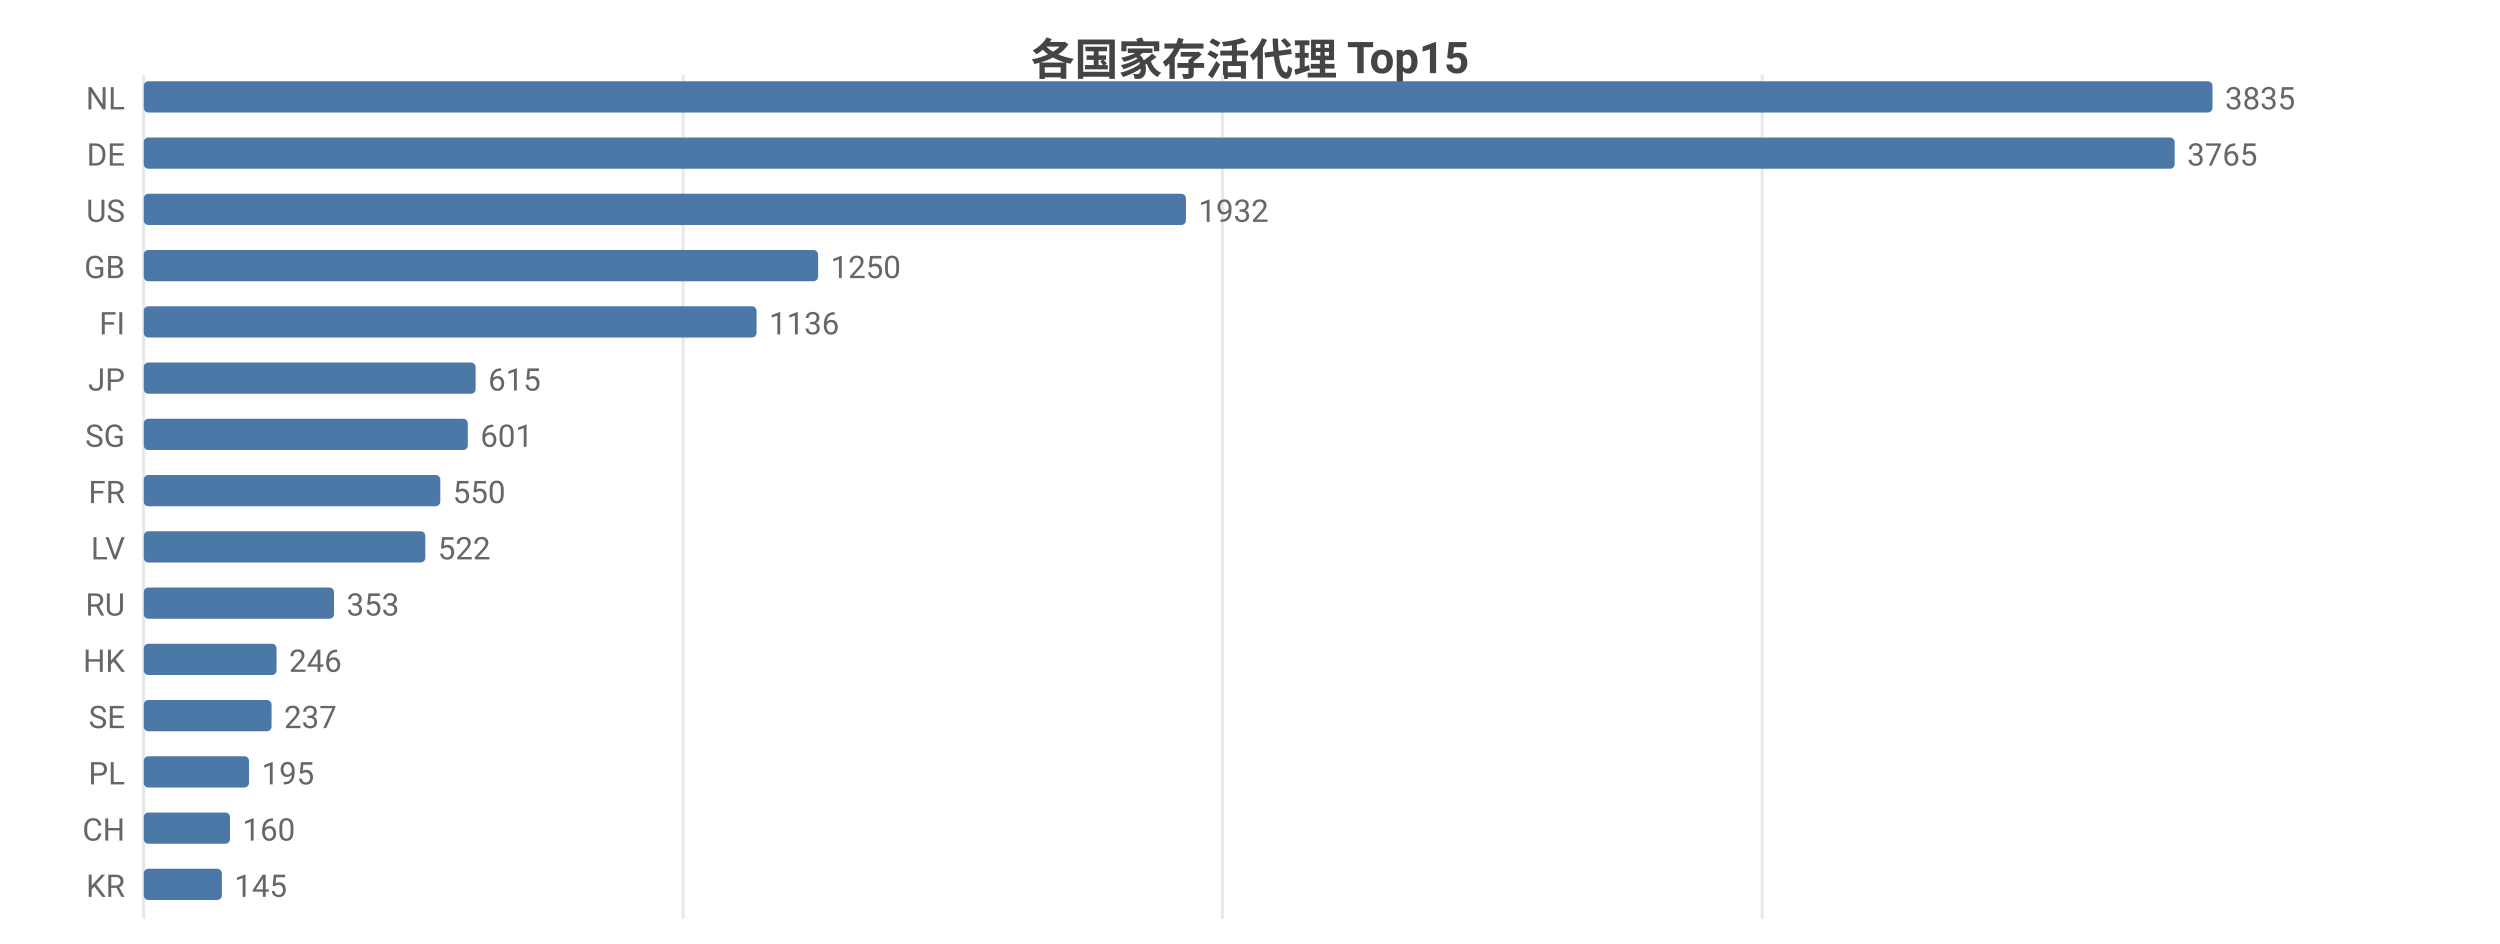
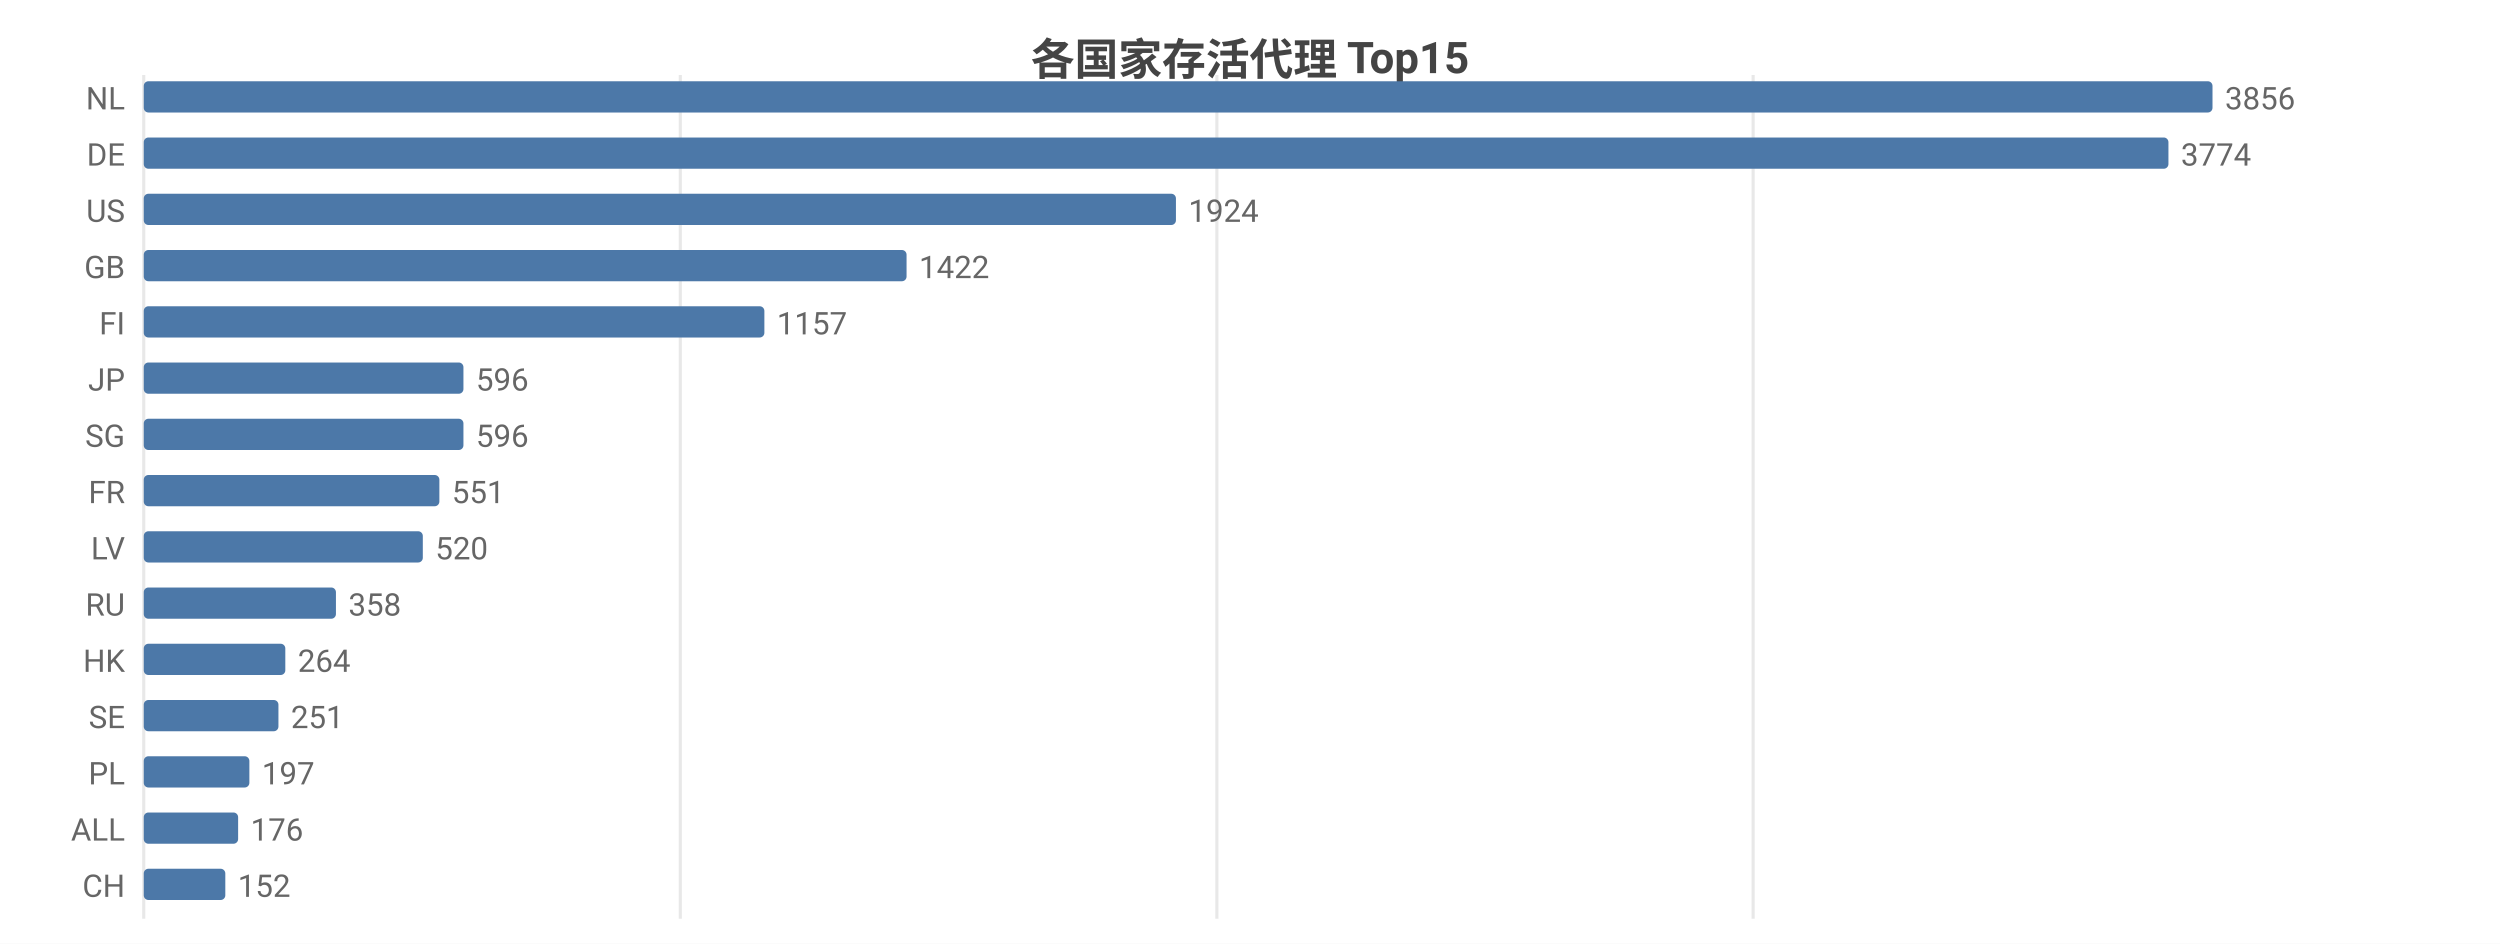
<svg xmlns="http://www.w3.org/2000/svg" width="800" height="302" viewBox="0 0 800 302">
  <rect width="800" height="302" fill="#ffffff" />
  <style>text{font-family:system-ui,-apple-system,'Segoe UI',Roboto,'PingFang SC','Microsoft YaHei','Noto Sans CJK SC',sans-serif}.g{stroke:#e8e8e8;stroke-width:1}.a{stroke:#999;stroke-width:1}.t{font-size:10px;fill:#666}.m{font-size:10px;text-anchor:middle;fill:#666}.e{font-size:10px;text-anchor:end;fill:#666}.l{font-size:11px;fill:#333}.tt{font-size:14px;font-weight:600;text-anchor:middle;fill:#444}.em{font-size:13px;text-anchor:middle;fill:#999}</style>
  <text class="tt" x="400.0" y="24">各国家存活代理 Top15</text>
  <line class="g" x1="46" y1="24" x2="46" y2="294" />
-   <line class="g" x1="218.6" y1="24" x2="218.6" y2="294" />
-   <line class="g" x1="391.2" y1="24" x2="391.2" y2="294" />
-   <line class="g" x1="563.9" y1="24" x2="563.9" y2="294" />
+   <line class="g" x1="217.7" y1="24" x2="217.7" y2="294" />
+   <line class="g" x1="389.4" y1="24" x2="389.4" y2="294" />
+   <line class="g" x1="561.0" y1="24" x2="561.0" y2="294" />
  <text class="e" x="40" y="35">NL</text>
  <rect x="46" y="26" width="662" height="10" fill="#4c78a8" rx="1.5" />
-   <text class="t" x="712" y="35">3835</text>
+   <text class="t" x="712" y="35">3856</text>
  <text class="e" x="40" y="53">DE</text>
-   <rect x="46" y="44" width="649.9" height="10" fill="#4c78a8" rx="1.5" />
-   <text class="t" x="699.9" y="53">3765</text>
+   <rect x="46" y="44" width="647.9" height="10" fill="#4c78a8" rx="1.5" />
+   <text class="t" x="697.9" y="53">3774</text>
  <text class="e" x="40" y="71">US</text>
-   <rect x="46" y="62" width="333.5" height="10" fill="#4c78a8" rx="1.5" />
-   <text class="t" x="383.5" y="71">1932</text>
+   <rect x="46" y="62" width="330.3" height="10" fill="#4c78a8" rx="1.5" />
+   <text class="t" x="380.3" y="71">1924</text>
  <text class="e" x="40" y="89">GB</text>
-   <rect x="46" y="80" width="215.8" height="10" fill="#4c78a8" rx="1.5" />
-   <text class="t" x="265.8" y="89">1250</text>
+   <rect x="46" y="80" width="244.1" height="10" fill="#4c78a8" rx="1.5" />
+   <text class="t" x="294.1" y="89">1422</text>
  <text class="e" x="40" y="107">FI</text>
-   <rect x="46" y="98" width="196.1" height="10" fill="#4c78a8" rx="1.5" />
-   <text class="t" x="246.1" y="107">1136</text>
+   <rect x="46" y="98" width="198.6" height="10" fill="#4c78a8" rx="1.5" />
+   <text class="t" x="248.6" y="107">1157</text>
  <text class="e" x="40" y="125">JP</text>
-   <rect x="46" y="116" width="106.2" height="10" fill="#4c78a8" rx="1.5" />
-   <text class="t" x="156.2" y="125">615</text>
+   <rect x="46" y="116" width="102.3" height="10" fill="#4c78a8" rx="1.5" />
+   <text class="t" x="152.3" y="125">596</text>
  <text class="e" x="40" y="143">SG</text>
-   <rect x="46" y="134" width="103.7" height="10" fill="#4c78a8" rx="1.5" />
-   <text class="t" x="153.7" y="143">601</text>
+   <rect x="46" y="134" width="102.3" height="10" fill="#4c78a8" rx="1.5" />
+   <text class="t" x="152.3" y="143">596</text>
  <text class="e" x="40" y="161">FR</text>
-   <rect x="46" y="152" width="94.9" height="10" fill="#4c78a8" rx="1.5" />
-   <text class="t" x="144.9" y="161">550</text>
+   <rect x="46" y="152" width="94.6" height="10" fill="#4c78a8" rx="1.5" />
+   <text class="t" x="144.6" y="161">551</text>
  <text class="e" x="40" y="179">LV</text>
-   <rect x="46" y="170" width="90.1" height="10" fill="#4c78a8" rx="1.5" />
-   <text class="t" x="140.1" y="179">522</text>
+   <rect x="46" y="170" width="89.3" height="10" fill="#4c78a8" rx="1.5" />
+   <text class="t" x="139.3" y="179">520</text>
  <text class="e" x="40" y="197">RU</text>
-   <rect x="46" y="188" width="60.9" height="10" fill="#4c78a8" rx="1.5" />
-   <text class="t" x="110.9" y="197">353</text>
+   <rect x="46" y="188" width="61.5" height="10" fill="#4c78a8" rx="1.5" />
+   <text class="t" x="111.5" y="197">358</text>
  <text class="e" x="40" y="215">HK</text>
-   <rect x="46" y="206" width="42.5" height="10" fill="#4c78a8" rx="1.5" />
-   <text class="t" x="92.5" y="215">246</text>
+   <rect x="46" y="206" width="45.3" height="10" fill="#4c78a8" rx="1.5" />
+   <text class="t" x="95.3" y="215">264</text>
  <text class="e" x="40" y="233">SE</text>
-   <rect x="46" y="224" width="40.9" height="10" fill="#4c78a8" rx="1.5" />
-   <text class="t" x="90.9" y="233">237</text>
+   <rect x="46" y="224" width="43.1" height="10" fill="#4c78a8" rx="1.5" />
+   <text class="t" x="93.1" y="233">251</text>
  <text class="e" x="40" y="251">PL</text>
-   <rect x="46" y="242" width="33.7" height="10" fill="#4c78a8" rx="1.5" />
-   <text class="t" x="83.7" y="251">195</text>
-   <text class="e" x="40" y="269">CH</text>
-   <rect x="46" y="260" width="27.6" height="10" fill="#4c78a8" rx="1.5" />
-   <text class="t" x="77.6" y="269">160</text>
-   <text class="e" x="40" y="287">KR</text>
-   <rect x="46" y="278" width="25.0" height="10" fill="#4c78a8" rx="1.5" />
-   <text class="t" x="75.0" y="287">145</text>
+   <rect x="46" y="242" width="33.8" height="10" fill="#4c78a8" rx="1.5" />
+   <text class="t" x="83.8" y="251">197</text>
+   <text class="e" x="40" y="269">ALL</text>
+   <rect x="46" y="260" width="30.2" height="10" fill="#4c78a8" rx="1.5" />
+   <text class="t" x="80.2" y="269">176</text>
+   <text class="e" x="40" y="287">CH</text>
+   <rect x="46" y="278" width="26.1" height="10" fill="#4c78a8" rx="1.5" />
+   <text class="t" x="76.1" y="287">152</text>
</svg>
